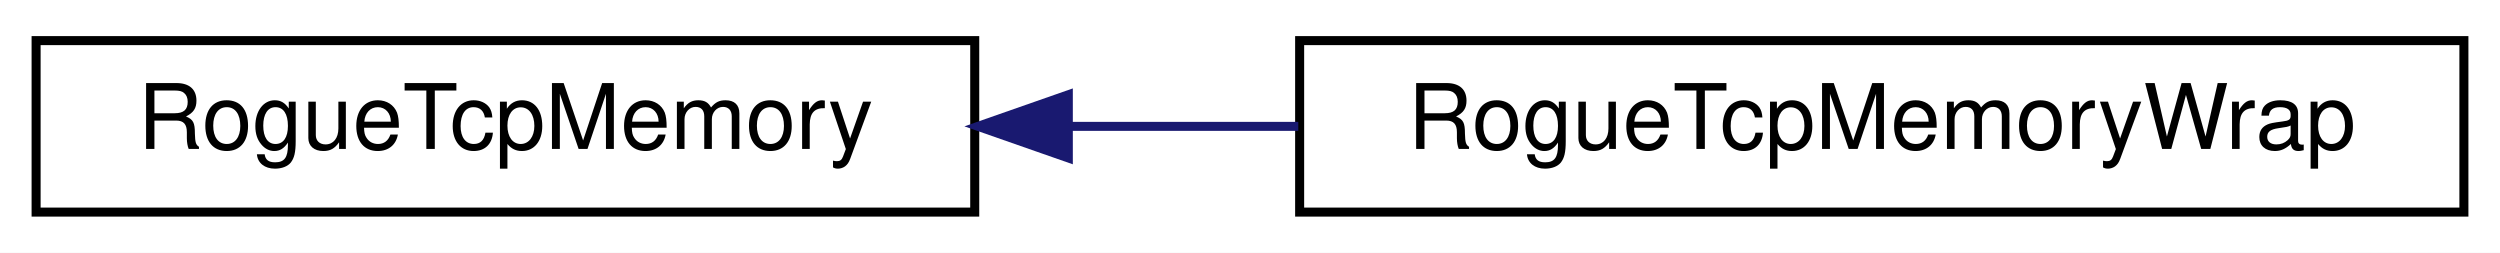
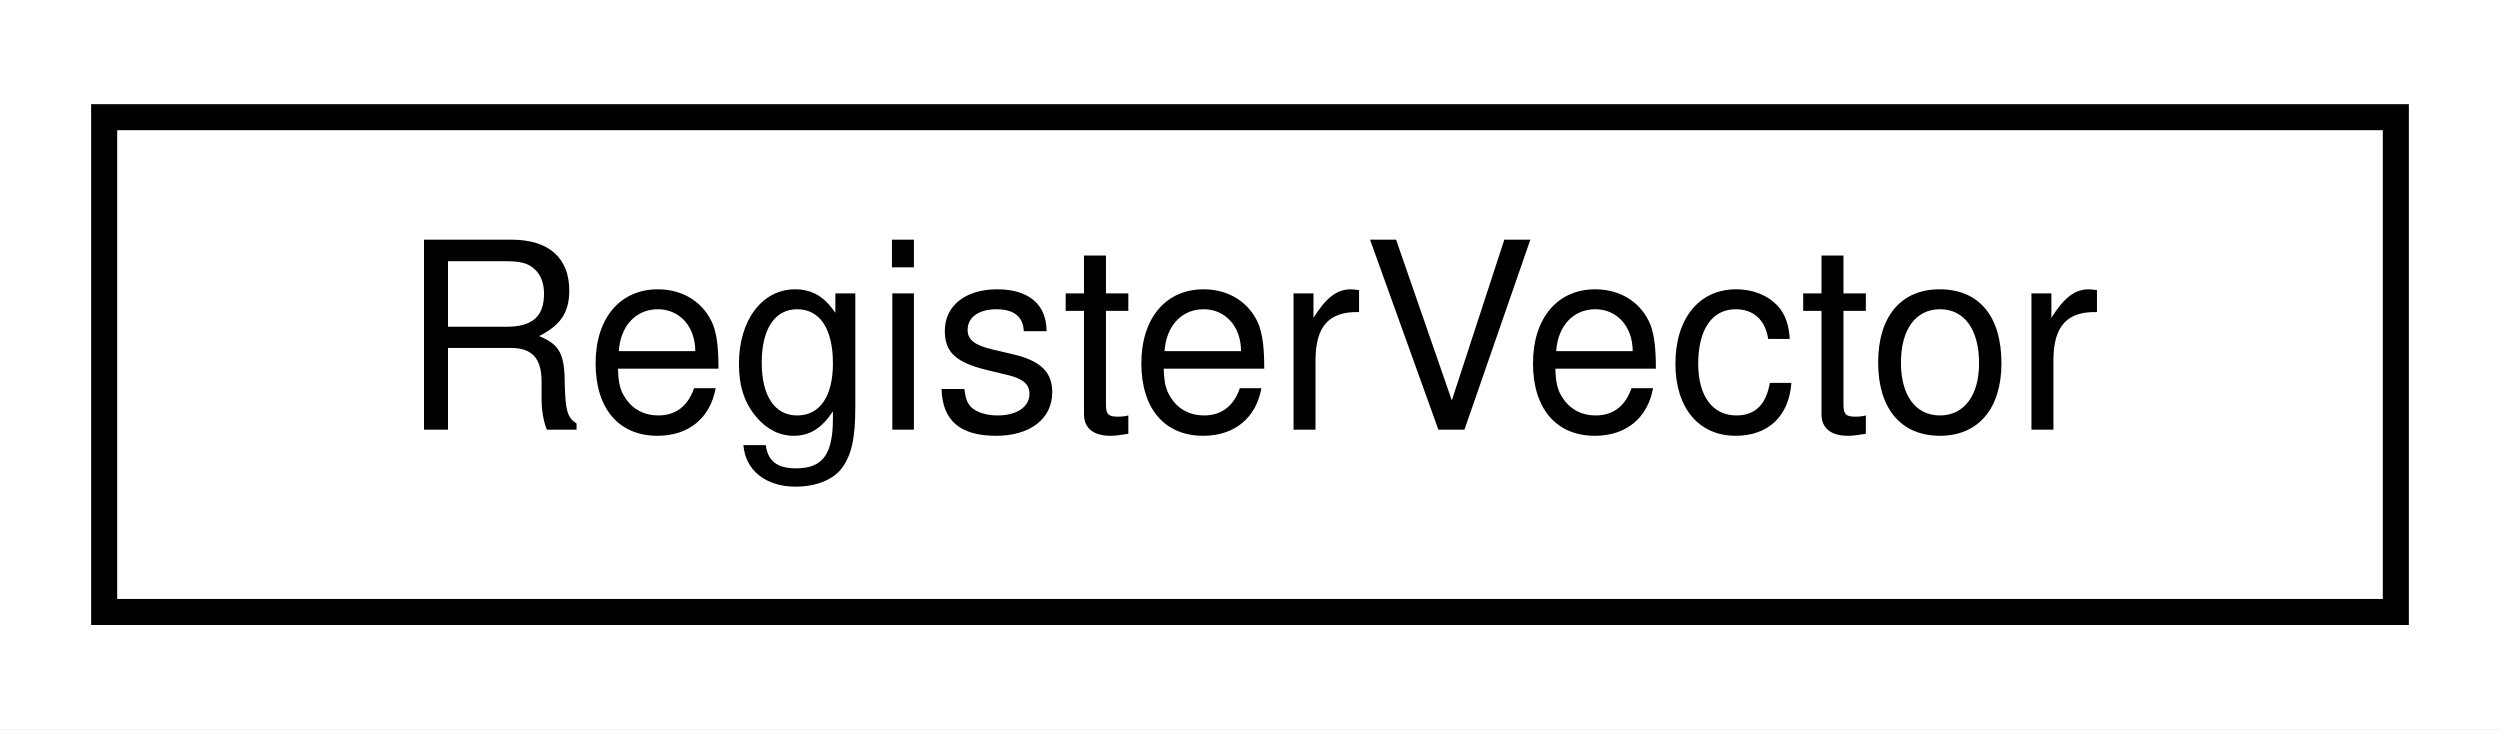
- <svg xmlns="http://www.w3.org/2000/svg" xmlns:xlink="http://www.w3.org/1999/xlink" width="277pt" height="28pt" viewBox="0.00 0.00 277.00 28.00">
+ <svg xmlns="http://www.w3.org/2000/svg" xmlns:xlink="http://www.w3.org/1999/xlink" width="96pt" height="28pt" viewBox="0.00 0.00 96.00 28.00">
  <g id="graph0" class="graph" transform="scale(1 1) rotate(0) translate(4 24)">
-     <polygon fill="white" stroke="transparent" points="-4,4 -4,-24 273,-24 273,4 -4,4" />
+     <polygon fill="white" stroke="transparent" points="-4,4 -4,-24 92,-24 92,4 -4,4" />
    <g id="node1" class="node">
      <g id="a_node1">
-         <a xlink:href="classRogueTcpMemory.html" target="_top" xlink:title=" ">
-           <polygon fill="white" stroke="black" points="0,-0.5 0,-19.5 104,-19.5 104,-0.5 0,-0.5" />
-           <text text-anchor="middle" x="52" y="-7.5" font-family="Helvetica,sans-Serif" font-size="10.00">RogueTcpMemory</text>
+         <a xlink:href="classRegisterVector.html" target="_top" xlink:title=" ">
+           <polygon fill="white" stroke="black" points="0,-0.5 0,-19.5 88,-19.5 88,-0.5 0,-0.5" />
+           <text text-anchor="middle" x="44" y="-7.5" font-family="Helvetica,sans-Serif" font-size="10.00">RegisterVector</text>
        </a>
      </g>
    </g>
-     <g id="node2" class="node">
-       <g id="a_node2">
-         <a xlink:href="classRogueTcpMemoryWrap.html" target="_top" xlink:title=" ">
-           <polygon fill="white" stroke="black" points="140,-0.5 140,-19.5 269,-19.5 269,-0.5 140,-0.5" />
-           <text text-anchor="middle" x="204.5" y="-7.5" font-family="Helvetica,sans-Serif" font-size="10.00">RogueTcpMemoryWrap</text>
-         </a>
-       </g>
-     </g>
-     <g id="edge1" class="edge">
-       <path fill="none" stroke="midnightblue" d="M114.44,-10C122.82,-10 131.43,-10 139.85,-10" />
-       <polygon fill="midnightblue" stroke="midnightblue" points="114.37,-6.5 104.37,-10 114.37,-13.5 114.37,-6.5" />
-     </g>
  </g>
</svg>
